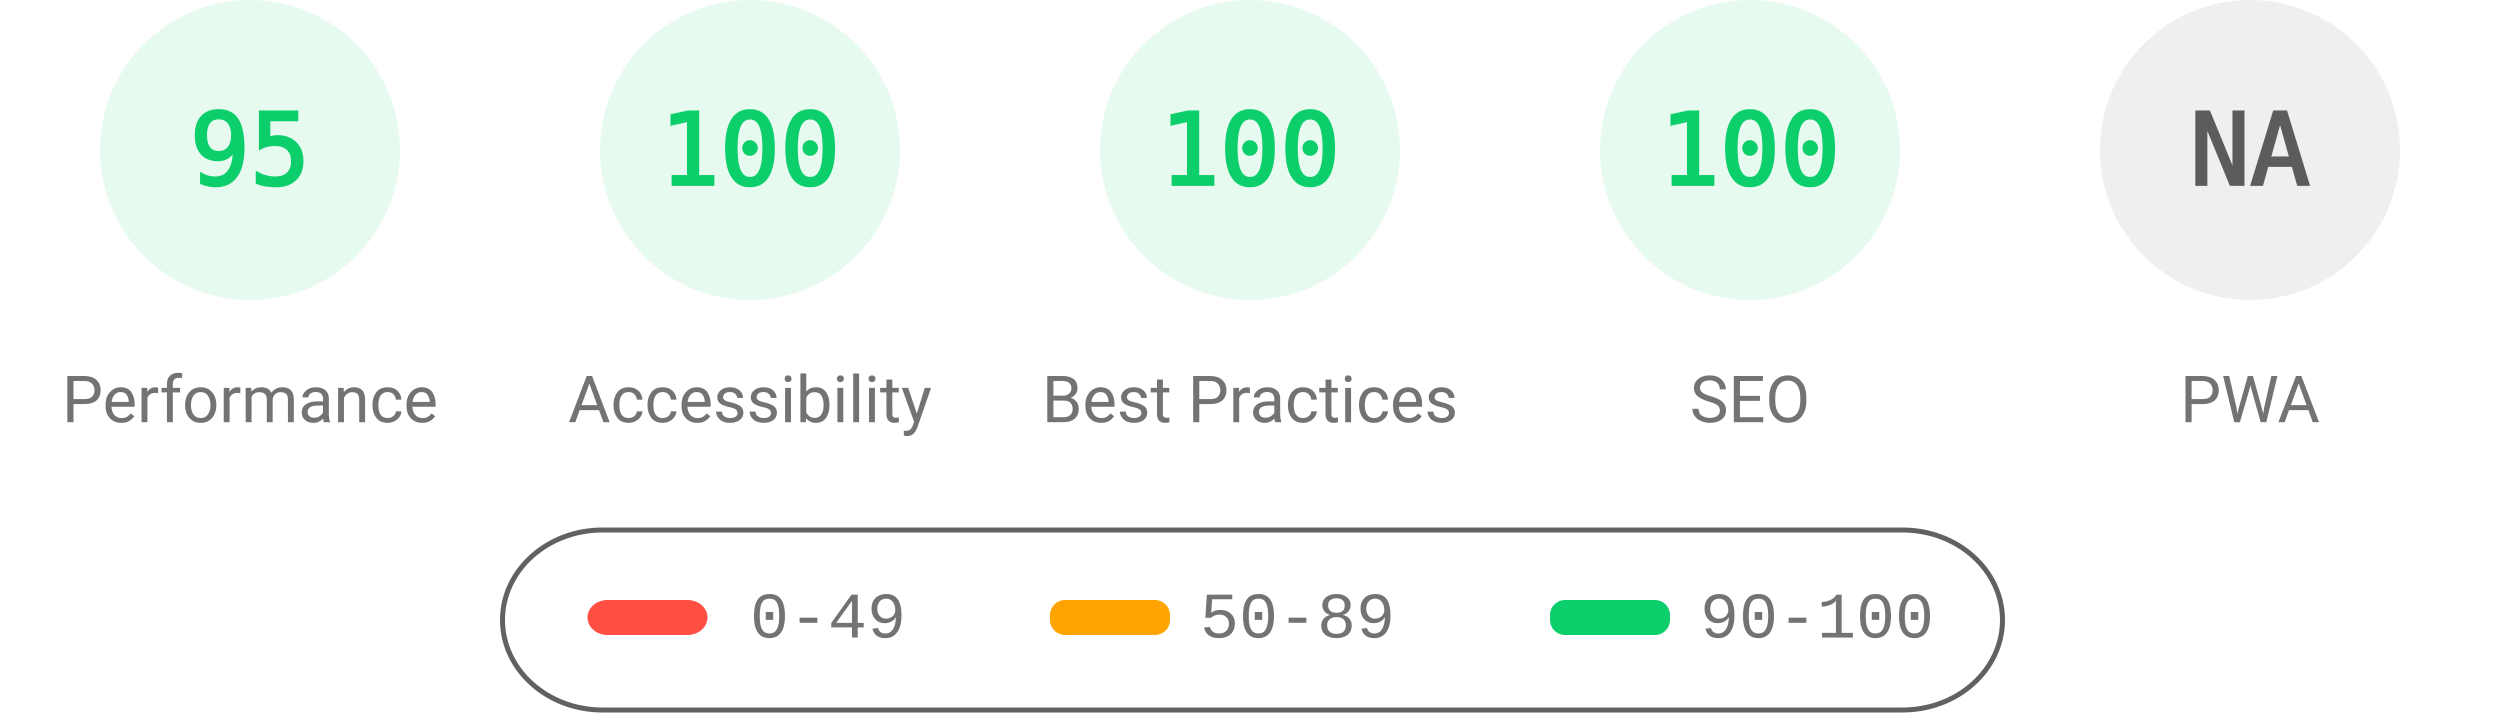
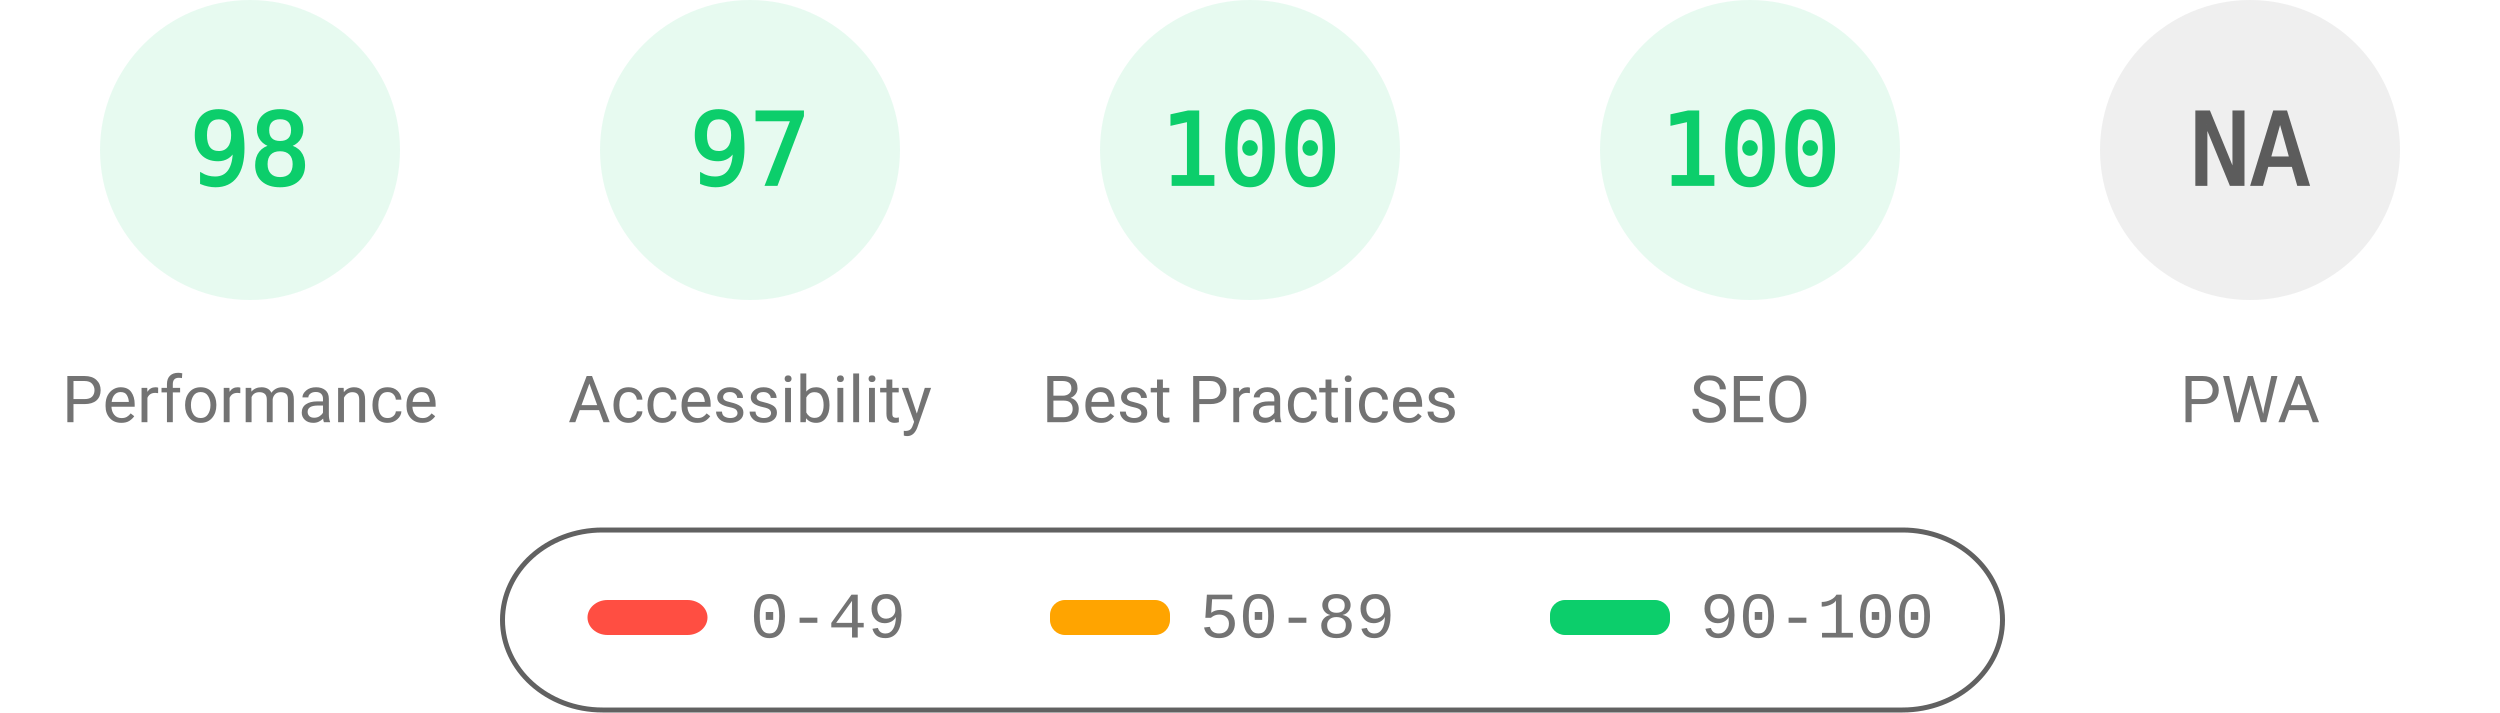
<svg xmlns="http://www.w3.org/2000/svg" fill="none" width="1000" height="285">
  <style>.gauge-base{opacity:.1}.gauge-arc{fill:none;animation-delay:250ms;stroke-linecap:round;transform:rotate(-90deg);transform-origin:100px 60px;animation:load-gauge 1s ease forwards}.guage-text{font-size:40px;font-family:monospace;text-align:center}.guage-red{color:#ff4e42;fill:#ff4e42;stroke:#ff4e42}.guage-orange{color:#ffa400;fill:#ffa400;stroke:#ffa400}.guage-green{color:#0cce6b;fill:#0cce6b;stroke:#0cce6b}.guage-undefined{color:#5c5c5c;fill:#5c5c5c;stroke:#5c5c5c}.guage-title{color:#737373;fill:#737373;stroke:none;font-size:26px;line-height:26px;font-family:Roboto,Halvetica,Arial,sans-serif}@keyframes load-gauge{from{stroke-dasharray:0 352.858}}</style>
  <svg class="guage-div guage-perf guage-green" viewBox="0 0 200 200" width="200" height="200">
    <circle class="gauge-base" r="56" cx="100" cy="60" stroke-width="8" />
-     <circle class="gauge-arc guage-arc-1" r="56" cx="100" cy="60" stroke-width="8" style="stroke-dasharray:334.265,351.858" />
-     <text class="guage-text" x="100" y="60" alignment-baseline="central" dominant-baseline="central" text-anchor="middle">95</text>
+     <circle class="gauge-arc guage-arc-1" r="56" cx="100" cy="60" stroke-width="8" style="stroke-dasharray:344.821,351.858" />
+     <text class="guage-text" x="100" y="60" alignment-baseline="central" dominant-baseline="central" text-anchor="middle">98</text>
    <text class="guage-title" x="100" y="160" alignment-baseline="central" dominant-baseline="central" text-anchor="middle">Performance</text>
  </svg>
  <svg class="guage-div guage-acc guage-green" viewBox="0 0 200 200" width="200" height="200" x="200">
    <circle class="gauge-base" r="56" cx="100" cy="60" stroke-width="8" />
-     <circle class="gauge-arc guage-arc-2" r="56" cx="100" cy="60" stroke-width="8" style="stroke-dasharray:351.858,351.858" />
-     <text class="guage-text" x="100" y="60" alignment-baseline="central" dominant-baseline="central" text-anchor="middle">100</text>
+     <circle class="gauge-arc guage-arc-2" r="56" cx="100" cy="60" stroke-width="8" style="stroke-dasharray:341.302,351.858" />
+     <text class="guage-text" x="100" y="60" alignment-baseline="central" dominant-baseline="central" text-anchor="middle">97</text>
    <text class="guage-title" x="100" y="160" alignment-baseline="central" dominant-baseline="central" text-anchor="middle">Accessibility</text>
  </svg>
  <svg class="guage-div guage-best guage-green" viewBox="0 0 200 200" width="200" height="200" x="400">
    <circle class="gauge-base" r="56" cx="100" cy="60" stroke-width="8" />
    <circle class="gauge-arc guage-arc-3" r="56" cx="100" cy="60" stroke-width="8" style="stroke-dasharray:351.858,351.858" />
    <text class="guage-text" x="100" y="60" alignment-baseline="central" dominant-baseline="central" text-anchor="middle">100</text>
    <text class="guage-title" x="100" y="160" alignment-baseline="central" dominant-baseline="central" text-anchor="middle">Best Practices</text>
  </svg>
  <svg class="guage-div guage-seo guage-green" viewBox="0 0 200 200" width="200" height="200" x="600">
    <circle class="gauge-base" r="56" cx="100" cy="60" stroke-width="8" />
    <circle class="gauge-arc guage-arc-4" r="56" cx="100" cy="60" stroke-width="8" style="stroke-dasharray:351.858,351.858" />
    <text class="guage-text" x="100" y="60" alignment-baseline="central" dominant-baseline="central" text-anchor="middle">100</text>
    <text class="guage-title" x="100" y="160" alignment-baseline="central" dominant-baseline="central" text-anchor="middle">SEO</text>
  </svg>
  <svg class="guage-div guage-pwa guage-undefined" viewBox="0 0 200 200" width="200" height="200" x="800">
    <circle class="gauge-base" r="56" cx="100" cy="60" stroke-width="8" />
    <circle class="gauge-arc guage-arc-4" r="56" cx="100" cy="60" stroke-width="8" style="stroke-dasharray:351.858,351.858" />
    <text class="guage-text" x="100" y="60" alignment-baseline="central" dominant-baseline="central" text-anchor="middle">NA</text>
    <text class="guage-title" x="100" y="160" alignment-baseline="central" dominant-baseline="central" text-anchor="middle">PWA</text>
  </svg>
  <svg width="604" height="76" x="200" y="210">
    <path fill="none" id="canvas_background" d="M-1-1h604v80H-1z" />
    <rect fill-opacity="0" stroke="#616161" stroke-width="2" rx="40" id="svg_2" height="72" width="600" y="2" x="1" fill="#000" />
    <rect stroke="#000" rx="8" id="svg_3" height="14" width="48" y="30" x="35" stroke-opacity="null" stroke-width="0" fill="#ff4e42" />
    <rect stroke="#000" rx="6" id="svg_4" height="14" width="48" y="30" x="220" stroke-opacity="null" stroke-width="0" fill="#ffa400" />
    <rect stroke="#000" rx="6" id="svg_5" height="14" width="48" y="30" x="420" stroke-opacity="null" stroke-width="0" fill="#0cce6b" />
    <text xml:space="preserve" text-anchor="start" font-family="'Courier New', Courier, monospace" font-size="26" id="svg_6" y="45" x="100" stroke-opacity="null" stroke-width="0" stroke="#000" fill="#737373">0-49</text>
    <text xml:space="preserve" text-anchor="start" font-family="'Courier New', Courier, monospace" font-size="26" id="svg_7" y="45" x="280" stroke-opacity="null" stroke-width="0" stroke="#000" fill="#737373">50-89</text>
    <text xml:space="preserve" text-anchor="start" font-family="'Courier New', Courier, monospace" font-size="26" id="svg_8" y="45" x="480" stroke-opacity="null" stroke-width="0" stroke="#000" fill="#737373">90-100</text>
  </svg>
</svg>
